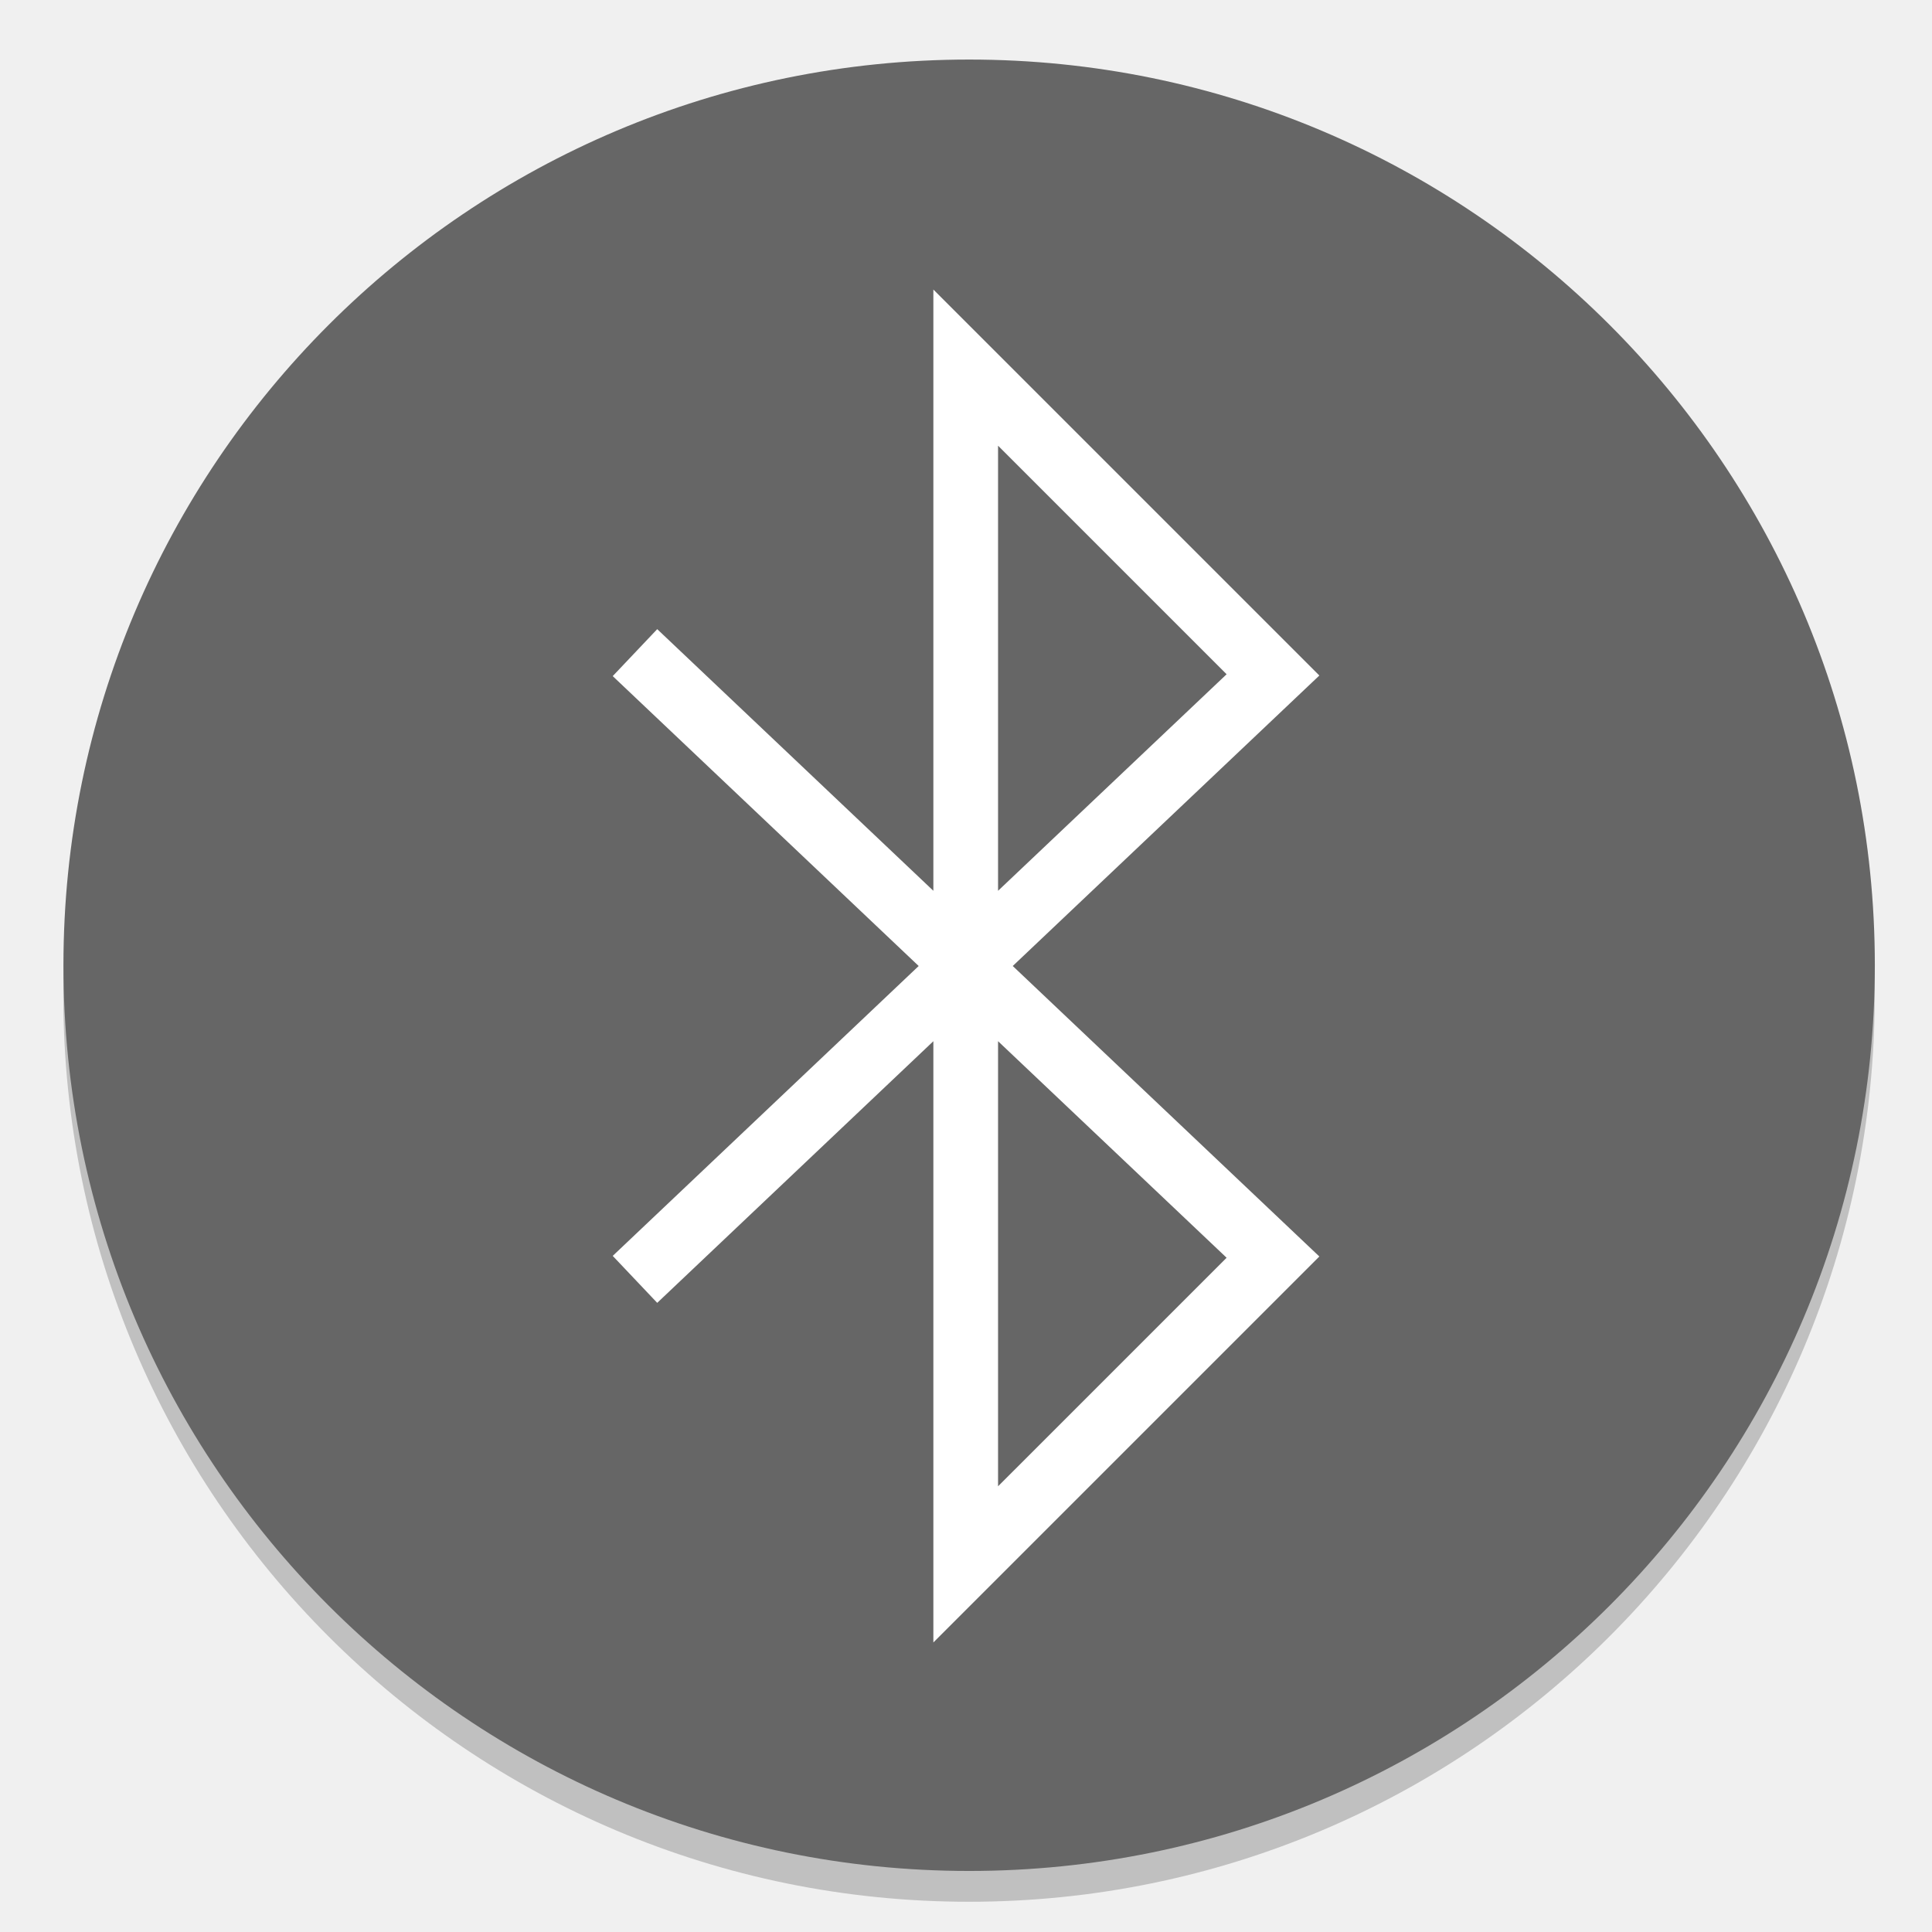
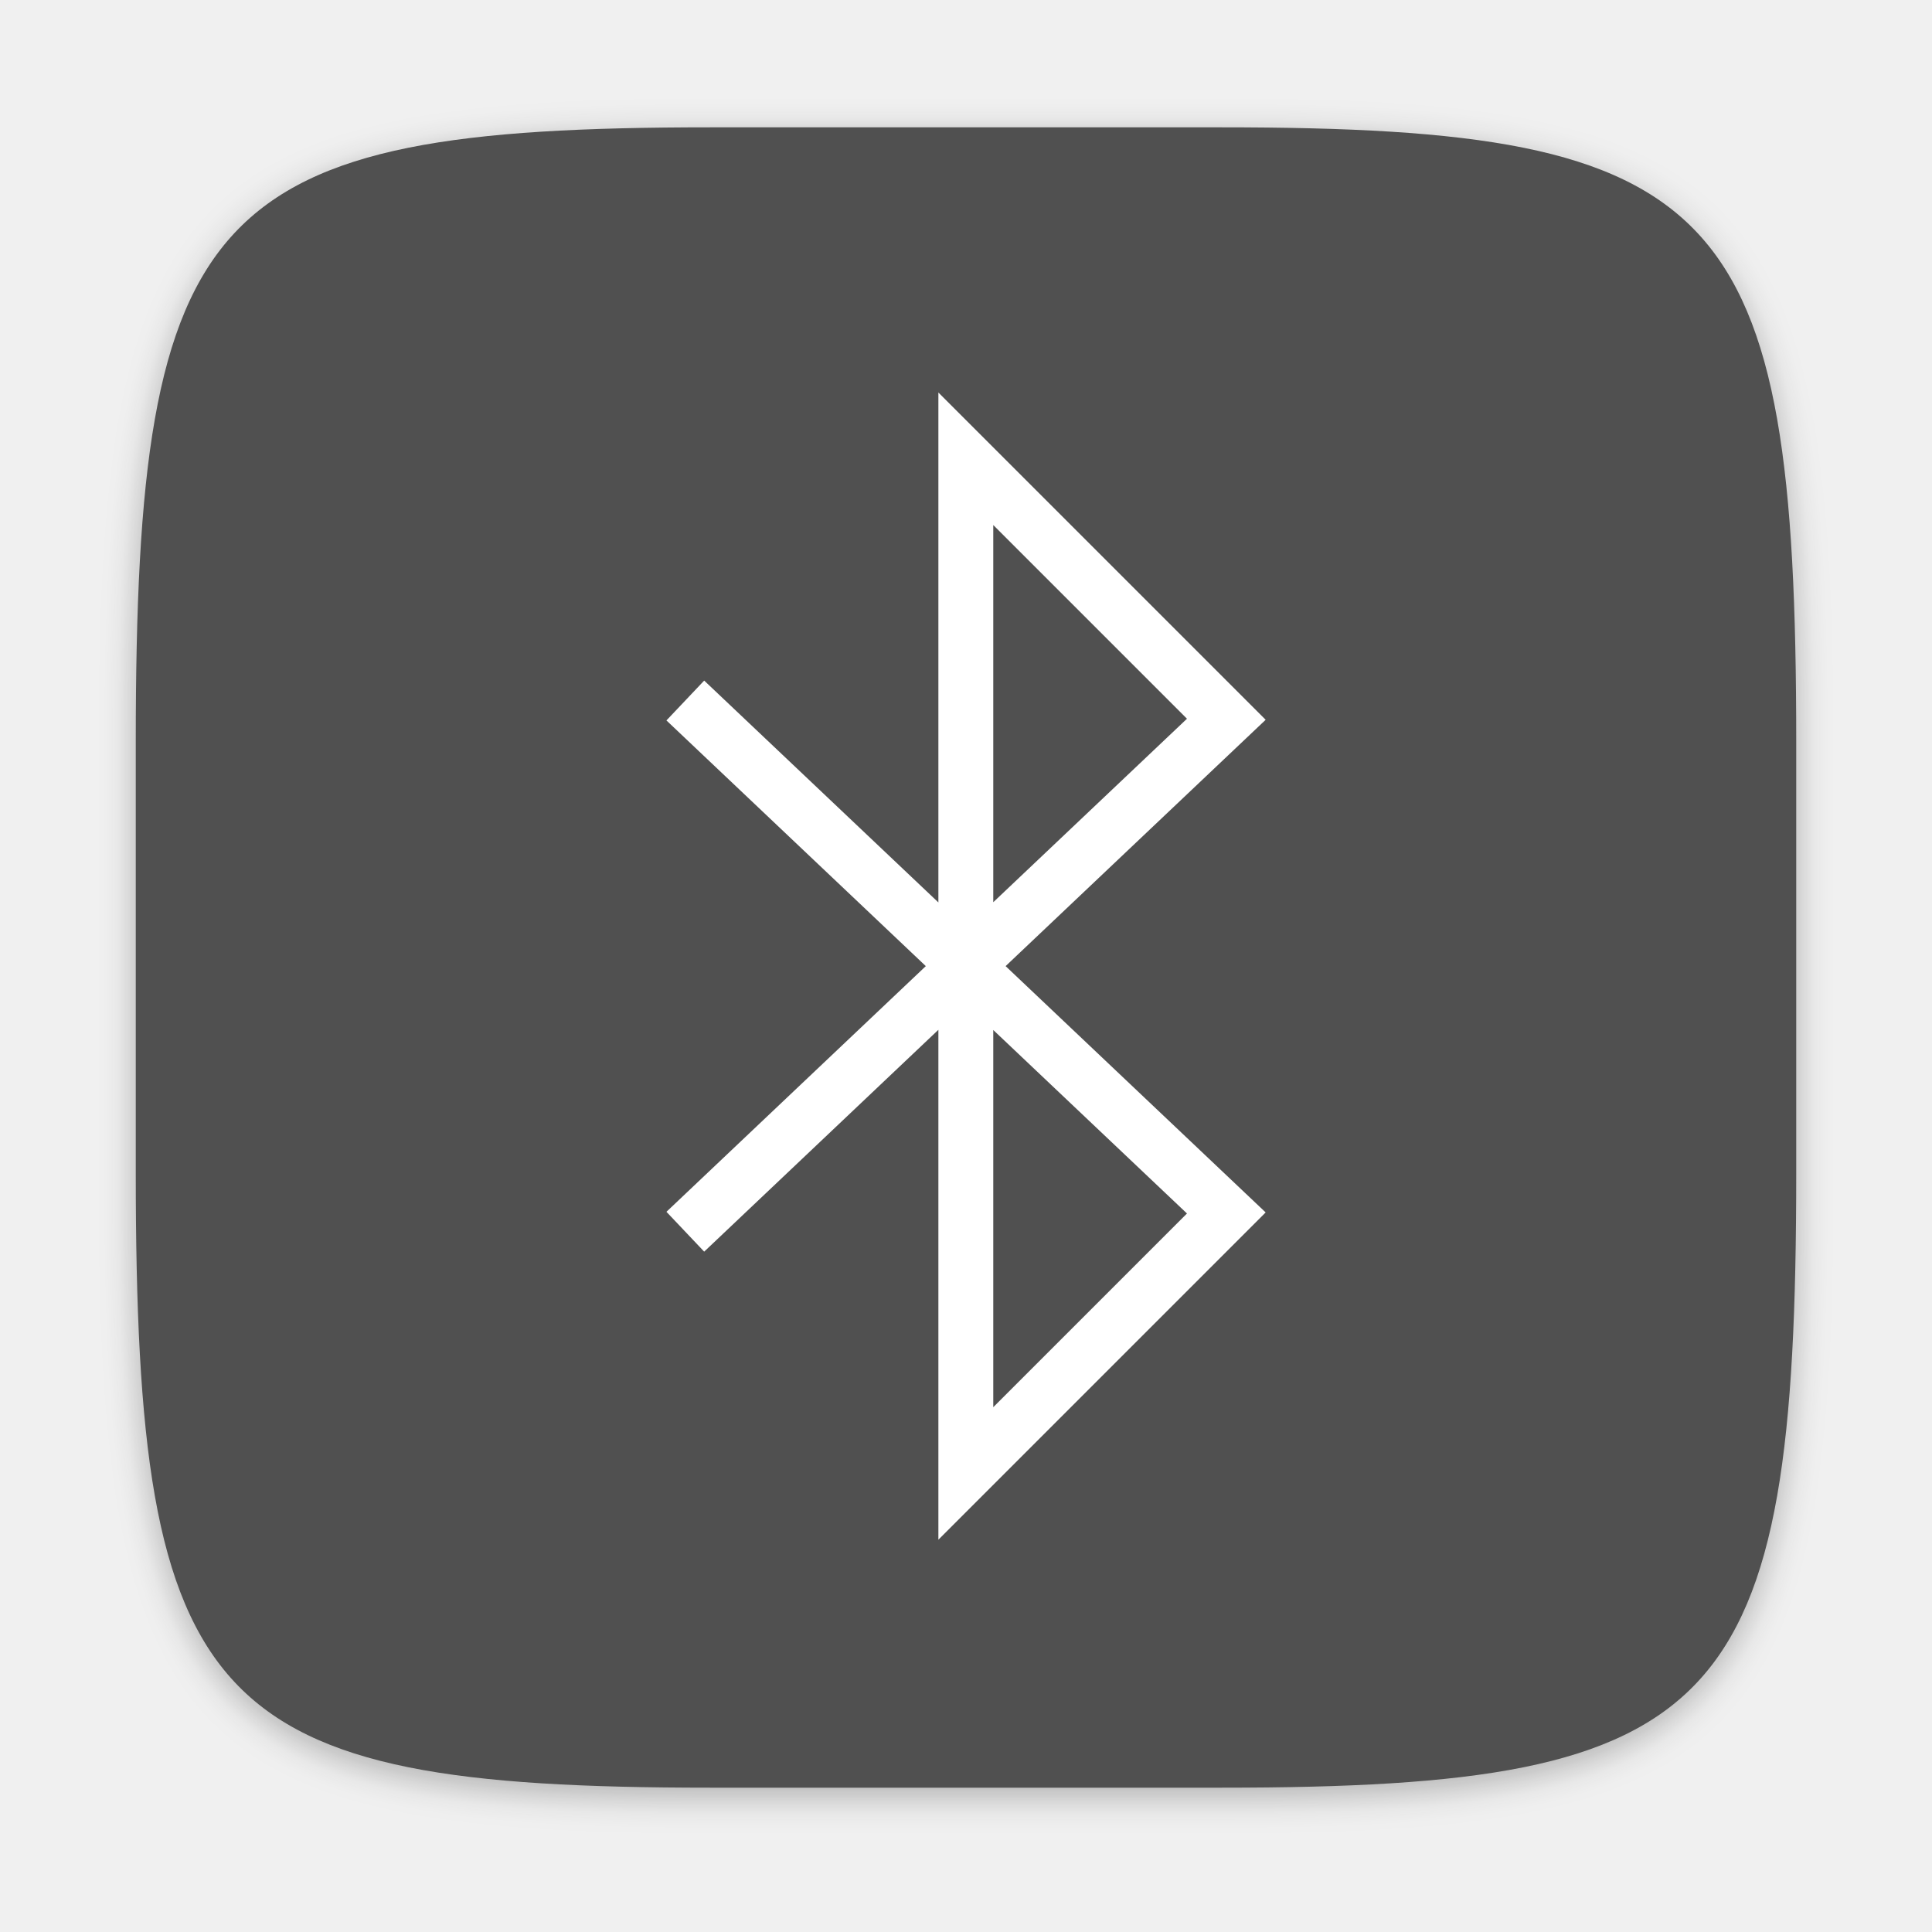
<svg xmlns="http://www.w3.org/2000/svg" width="64" height="64" version="1.1" viewBox="0 0 16.933 16.933">
-   <g transform="translate(0,-280.07)">
-     <circle cx="-330.35" cy="-48.312" r="0" fill="#5e4aa6" stroke-width=".265" />
-     <circle cx="-39.434" cy="286.51" r="0" fill="#5e4aa6" fill-rule="evenodd" stroke-width=".265" />
-     <circle cx="8.493" cy="288.8" r="7.938" opacity=".2" stroke-width=".14" />
-     <circle cx="8.494" cy="288.53" r="7.938" fill="#666" style="paint-order:normal" />
+   <defs>
+     <filter id="filter2761" x="-.024" y="-.024" width="1.048" height="1.048" color-interpolation-filters="sRGB">
+       <feGaussianBlur stdDeviation="0.146" />
+     </filter>
+     <linearGradient id="linearGradient4673" x1="1.257" x2="15.644" y1="15.429" y2="1.108" gradientTransform="matrix(.53033 0 0 .53033 11.535 72.13)" gradientUnits="userSpaceOnUse">
+       <stop stop-color="#323232" offset="0" />
+       <stop stop-color="#505050" offset="1" />
+     </linearGradient>
+   </defs>
+   <g fill="#5e4aa6" stroke-width=".265">
+     <circle cx="-350.54" cy="-328.38" r="0" />
+     <circle cx="-59.626" cy="6.44" r="0" fill-rule="evenodd" />
+     <g transform="translate(-.0272 .0065001)">
+       <circle cx="-330.35" cy="-328.38" r="0" />
+       <circle cx="-312.11" cy="-326.25" r="0" />
+       <circle cx="-306.02" cy="-333.07" r="0" />
+       <circle cx="-308.84" cy="-326.01" r="0" />
+     </g>
  </g>
-   <path d="m5.771 11.018 5.386-5.103-2.693-2.693v10.489l2.693-2.693-5.386-5.103" enable-background="new" fill="none" stroke="#fff" stroke-linecap="square" stroke-width=".567" />
+   <path d="m10.708 1.19c4.405 0 5.035 0.673 5.035 5.388v3.776c0 4.715-0.63 5.388-5.035 5.388h-4.483c-4.405 0-5.035-0.673-5.035-5.388v-3.776c0-4.715 0.63-5.388 5.035-5.388z" enable-background="new" fill="#141414" filter="url(#filter2761)" opacity=".3" />
+   <path d="m10.708 1.116c4.405 0 5.035 0.673 5.035 5.388v3.776c0 4.715-0.63 5.388-5.035 5.388h-4.483c-4.405 0-5.035-0.673-5.035-5.388v-3.776c0-4.715 0.63-5.388 5.035-5.388z" enable-background="new" fill="url(#linearGradient4673)" />
+   <path d="m6.181 10.63 4.567-4.326-2.283-2.283v8.893l2.283-2.283-4.567-4.326" enable-background="new" fill="none" stroke="#fff" stroke-linecap="square" stroke-width=".481" />
</svg>
